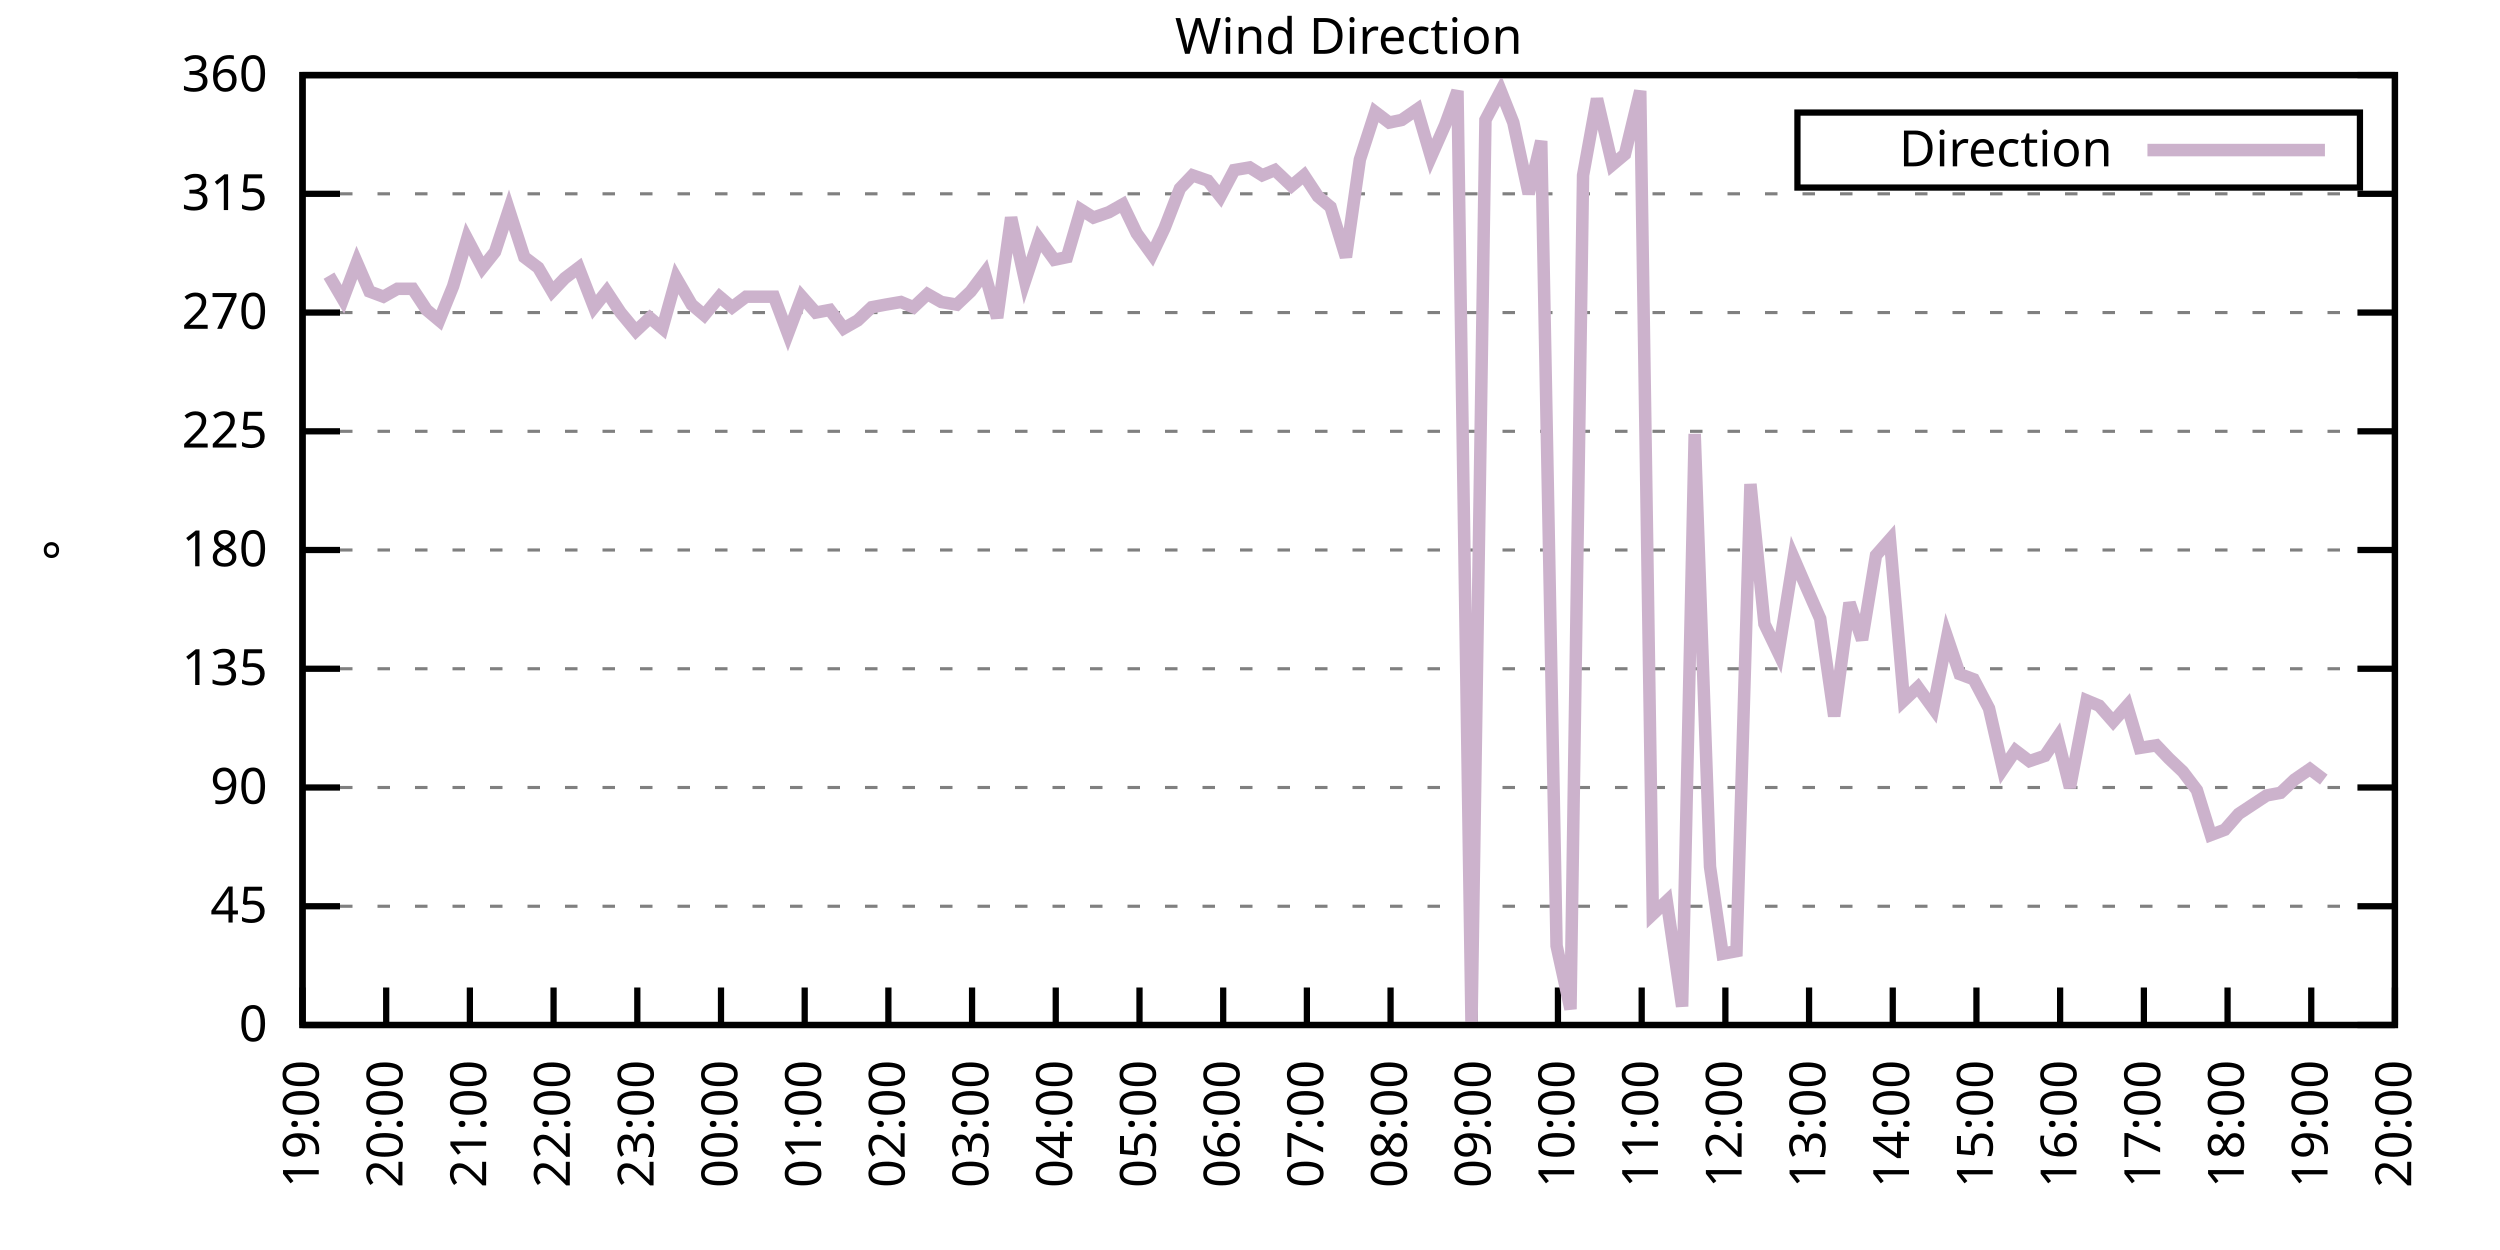
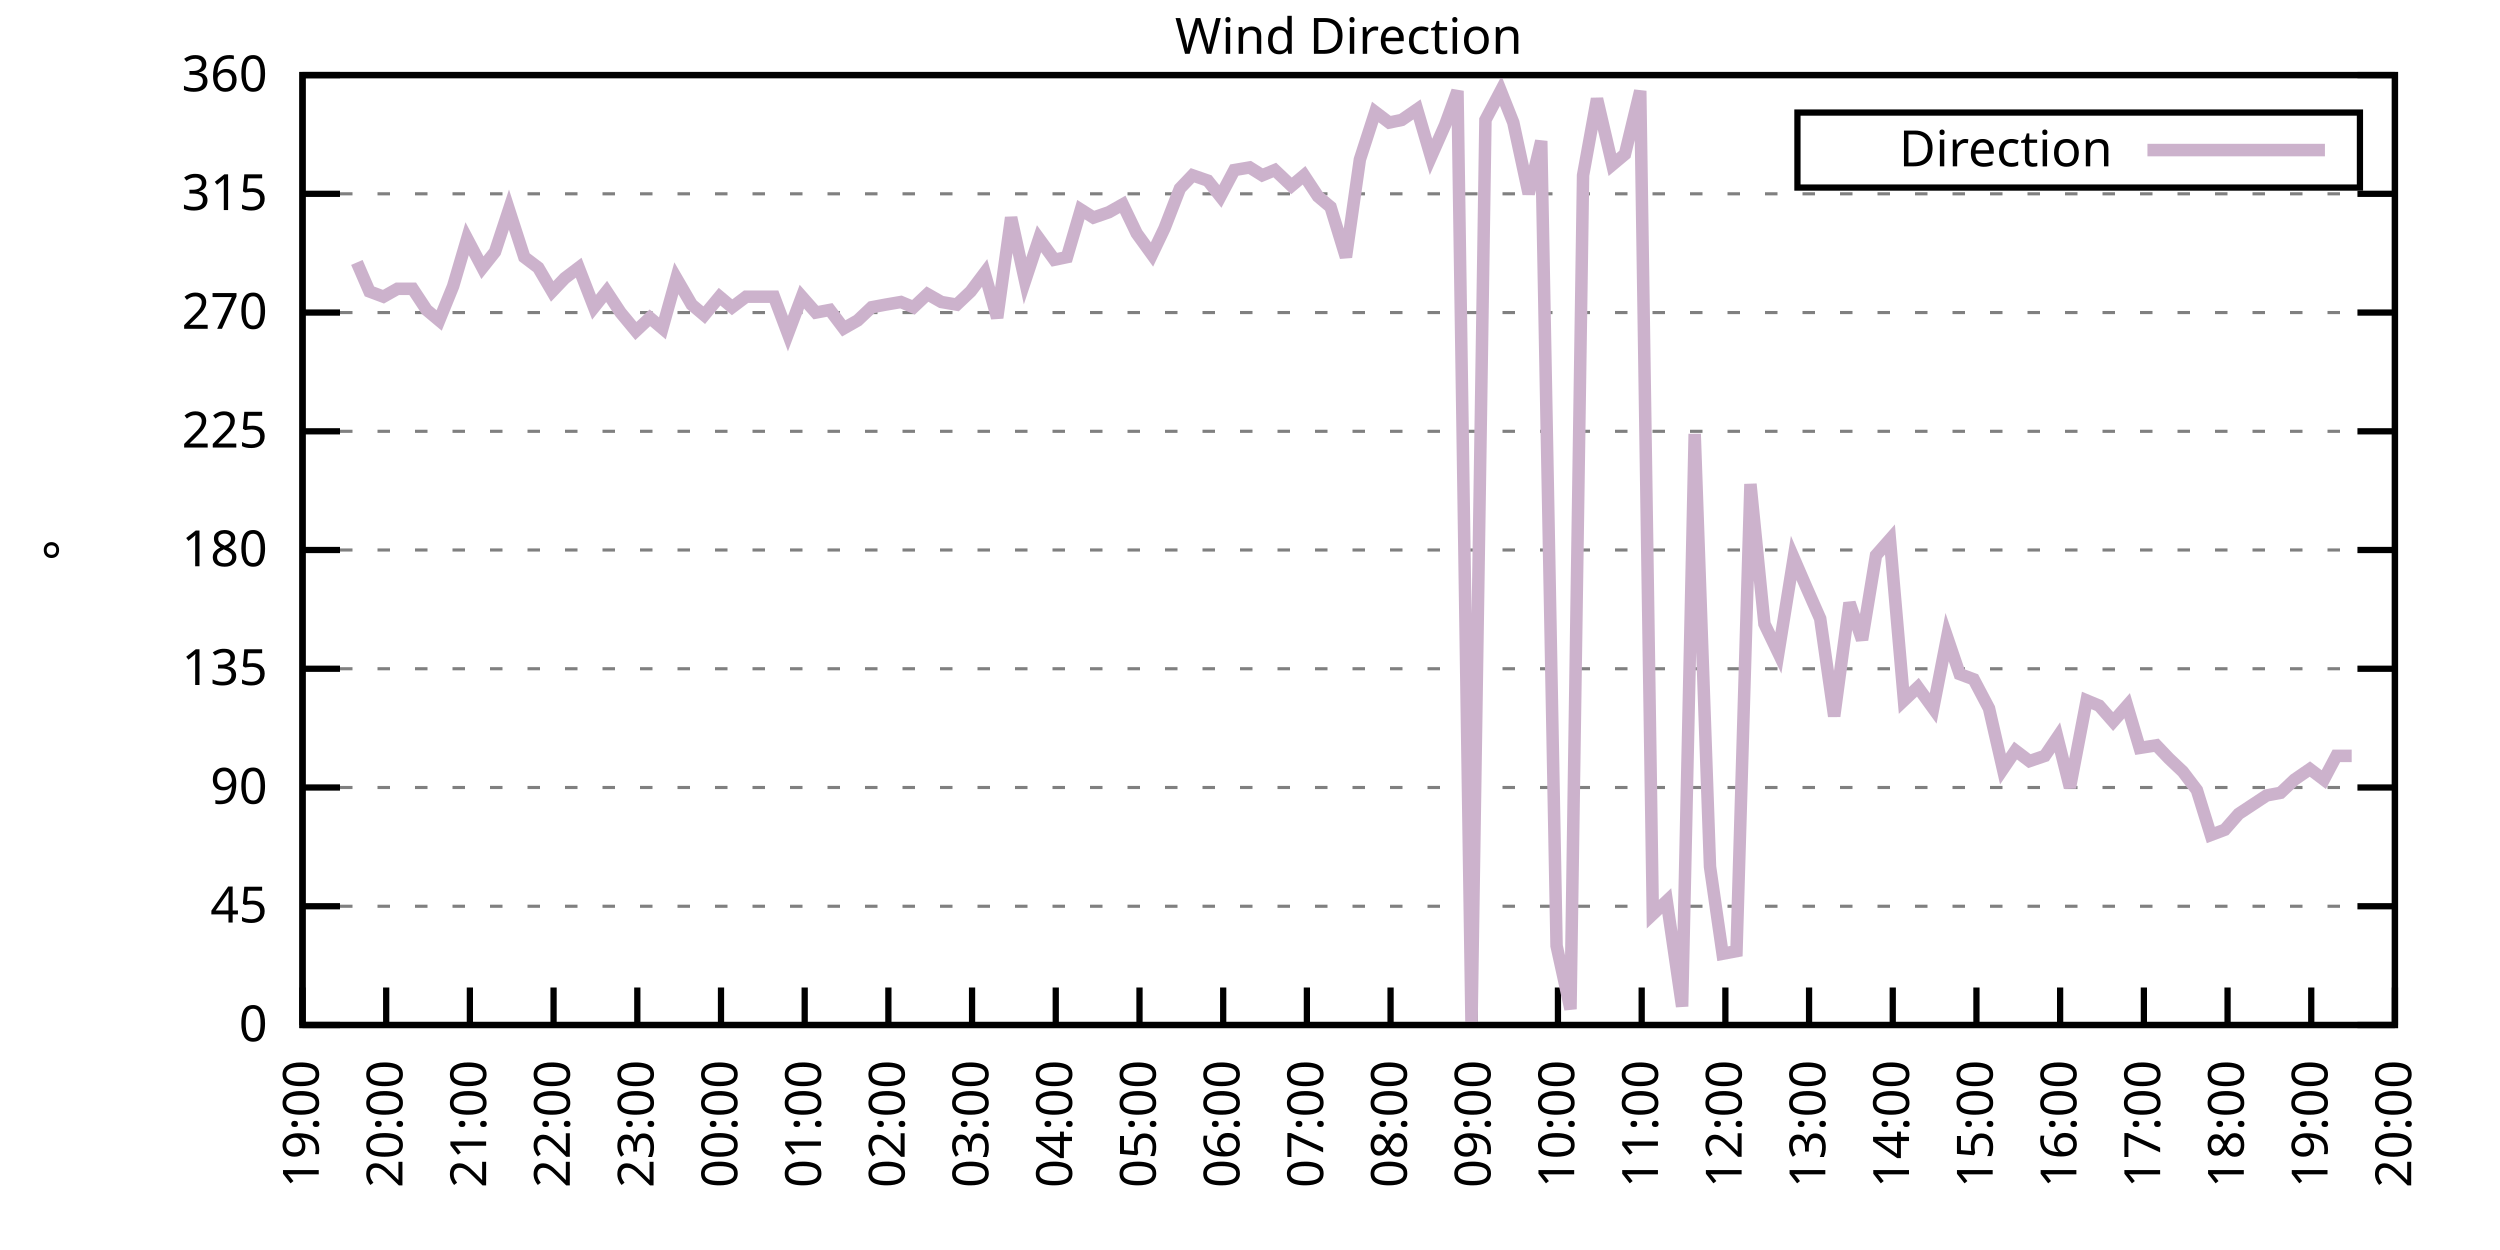
<svg xmlns="http://www.w3.org/2000/svg" xmlns:xlink="http://www.w3.org/1999/xlink" width="400" height="200" viewBox="0 0 400 200">
  <g id="gnuplot_canvas">
    <rect x="0" y="0" width="400" height="200" fill="none" />
    <defs>
      <circle id="gpDot" r="0.5" stroke-width="0.5" stroke="currentColor" />
      <path id="gpPt0" stroke-width="0.333" stroke="currentColor" d="M-1,0 h2 M0,-1 v2" />
      <path id="gpPt1" stroke-width="0.333" stroke="currentColor" d="M-1,-1 L1,1 M1,-1 L-1,1" />
      <path id="gpPt2" stroke-width="0.333" stroke="currentColor" d="M-1,0 L1,0 M0,-1 L0,1 M-1,-1 L1,1 M-1,1 L1,-1" />
      <rect id="gpPt3" stroke-width="0.333" stroke="currentColor" x="-1" y="-1" width="2" height="2" />
      <rect id="gpPt4" stroke-width="0.333" stroke="currentColor" fill="currentColor" x="-1" y="-1" width="2" height="2" />
      <circle id="gpPt5" stroke-width="0.333" stroke="currentColor" cx="0" cy="0" r="1" />
      <use xlink:href="#gpPt5" id="gpPt6" fill="currentColor" stroke="none" />
      <path id="gpPt7" stroke-width="0.333" stroke="currentColor" d="M0,-1.33 L-1.33,0.67 L1.33,0.67 z" />
      <use xlink:href="#gpPt7" id="gpPt8" fill="currentColor" stroke="none" />
      <use xlink:href="#gpPt7" id="gpPt9" stroke="currentColor" transform="rotate(180)" />
      <use xlink:href="#gpPt9" id="gpPt10" fill="currentColor" stroke="none" />
      <use xlink:href="#gpPt3" id="gpPt11" stroke="currentColor" transform="rotate(45)" />
      <use xlink:href="#gpPt11" id="gpPt12" fill="currentColor" stroke="none" />
      <path id="gpPt13" stroke-width="0.333" stroke="currentColor" d="M0,1.330 L1.265,0.411 L0.782,-1.067 L-0.782,-1.076 L-1.265,0.411 z" />
      <use xlink:href="#gpPt13" id="gpPt14" fill="currentColor" stroke="none" />
      <filter id="textbox" filterUnits="objectBoundingBox" x="0" y="0" height="1" width="1">
        <feFlood flood-color="white" flood-opacity="1" result="bgnd" />
        <feComposite in="SourceGraphic" in2="bgnd" operator="atop" />
      </filter>
      <filter id="greybox" filterUnits="objectBoundingBox" x="0" y="0" height="1" width="1">
        <feFlood flood-color="lightgrey" flood-opacity="1" result="grey" />
        <feComposite in="SourceGraphic" in2="grey" operator="atop" />
      </filter>
    </defs>
    <g fill="none" color="white" stroke="currentColor" stroke-width="1.00" stroke-linecap="butt" stroke-linejoin="miter">
</g>
    <g fill="none" color="black" stroke="currentColor" stroke-width="1.00" stroke-linecap="butt" stroke-linejoin="miter">
      <g stroke="none" shape-rendering="crispEdges">
        <polygon fill="rgb(255, 255, 255)" points="48.40,164.00 383.18,164.00 383.18,12.02 48.40,12.02 " />
      </g>
    </g>
    <g fill="none" color="black" stroke="currentColor" stroke-width="1.00" stroke-linecap="butt" stroke-linejoin="miter">
</g>
    <g fill="none" color="black" stroke="black" stroke-width="0.50" stroke-linecap="butt" stroke-linejoin="miter">
</g>
    <g fill="none" color="gray" stroke="currentColor" stroke-width="0.50" stroke-linecap="butt" stroke-linejoin="miter">
      <path stroke="gray" stroke-dasharray="2,4" class="gridline" d="M48.40,164.00 L383.19,164.00  " />
    </g>
    <g fill="none" color="gray" stroke="gray" stroke-width="1.00" stroke-linecap="butt" stroke-linejoin="miter">
</g>
    <g fill="none" color="black" stroke="currentColor" stroke-width="1.00" stroke-linecap="butt" stroke-linejoin="miter">
      <path stroke="black" d="M48.40,164.00 L54.40,164.00 M383.19,164.00 L377.19,164.00  " />
      <g transform="translate(42.80,166.60)" stroke="none" fill="black" font-family="Sans" font-size="8.00" text-anchor="end">
        <text>
          <tspan font-family="Sans"> 0</tspan>
        </text>
      </g>
    </g>
    <g fill="none" color="black" stroke="currentColor" stroke-width="1.00" stroke-linecap="butt" stroke-linejoin="miter">
</g>
    <g fill="none" color="black" stroke="black" stroke-width="0.50" stroke-linecap="butt" stroke-linejoin="miter">
</g>
    <g fill="none" color="gray" stroke="currentColor" stroke-width="0.50" stroke-linecap="butt" stroke-linejoin="miter">
      <path stroke="gray" stroke-dasharray="2,4" class="gridline" d="M48.40,145.00 L383.19,145.00  " />
    </g>
    <g fill="none" color="gray" stroke="gray" stroke-width="1.00" stroke-linecap="butt" stroke-linejoin="miter">
</g>
    <g fill="none" color="black" stroke="currentColor" stroke-width="1.00" stroke-linecap="butt" stroke-linejoin="miter">
      <path stroke="black" d="M48.40,145.00 L54.40,145.00 M383.19,145.00 L377.19,145.00  " />
      <g transform="translate(42.80,147.60)" stroke="none" fill="black" font-family="Sans" font-size="8.00" text-anchor="end">
        <text>
          <tspan font-family="Sans"> 45</tspan>
        </text>
      </g>
    </g>
    <g fill="none" color="black" stroke="currentColor" stroke-width="1.00" stroke-linecap="butt" stroke-linejoin="miter">
</g>
    <g fill="none" color="black" stroke="black" stroke-width="0.50" stroke-linecap="butt" stroke-linejoin="miter">
</g>
    <g fill="none" color="gray" stroke="currentColor" stroke-width="0.50" stroke-linecap="butt" stroke-linejoin="miter">
      <path stroke="gray" stroke-dasharray="2,4" class="gridline" d="M48.40,126.00 L383.19,126.00  " />
    </g>
    <g fill="none" color="gray" stroke="gray" stroke-width="1.00" stroke-linecap="butt" stroke-linejoin="miter">
</g>
    <g fill="none" color="black" stroke="currentColor" stroke-width="1.00" stroke-linecap="butt" stroke-linejoin="miter">
      <path stroke="black" d="M48.40,126.00 L54.40,126.00 M383.19,126.00 L377.19,126.00  " />
      <g transform="translate(42.80,128.60)" stroke="none" fill="black" font-family="Sans" font-size="8.00" text-anchor="end">
        <text>
          <tspan font-family="Sans"> 90</tspan>
        </text>
      </g>
    </g>
    <g fill="none" color="black" stroke="currentColor" stroke-width="1.00" stroke-linecap="butt" stroke-linejoin="miter">
</g>
    <g fill="none" color="black" stroke="black" stroke-width="0.50" stroke-linecap="butt" stroke-linejoin="miter">
</g>
    <g fill="none" color="gray" stroke="currentColor" stroke-width="0.50" stroke-linecap="butt" stroke-linejoin="miter">
      <path stroke="gray" stroke-dasharray="2,4" class="gridline" d="M48.40,107.00 L383.19,107.00  " />
    </g>
    <g fill="none" color="gray" stroke="gray" stroke-width="1.00" stroke-linecap="butt" stroke-linejoin="miter">
</g>
    <g fill="none" color="black" stroke="currentColor" stroke-width="1.00" stroke-linecap="butt" stroke-linejoin="miter">
      <path stroke="black" d="M48.40,107.00 L54.40,107.00 M383.19,107.00 L377.19,107.00  " />
      <g transform="translate(42.80,109.60)" stroke="none" fill="black" font-family="Sans" font-size="8.00" text-anchor="end">
        <text>
          <tspan font-family="Sans"> 135</tspan>
        </text>
      </g>
    </g>
    <g fill="none" color="black" stroke="currentColor" stroke-width="1.00" stroke-linecap="butt" stroke-linejoin="miter">
</g>
    <g fill="none" color="black" stroke="black" stroke-width="0.50" stroke-linecap="butt" stroke-linejoin="miter">
</g>
    <g fill="none" color="gray" stroke="currentColor" stroke-width="0.50" stroke-linecap="butt" stroke-linejoin="miter">
      <path stroke="gray" stroke-dasharray="2,4" class="gridline" d="M48.40,88.00 L383.19,88.00  " />
    </g>
    <g fill="none" color="gray" stroke="gray" stroke-width="1.00" stroke-linecap="butt" stroke-linejoin="miter">
</g>
    <g fill="none" color="black" stroke="currentColor" stroke-width="1.00" stroke-linecap="butt" stroke-linejoin="miter">
      <path stroke="black" d="M48.40,88.00 L54.40,88.00 M383.19,88.00 L377.19,88.00  " />
      <g transform="translate(42.80,90.60)" stroke="none" fill="black" font-family="Sans" font-size="8.00" text-anchor="end">
        <text>
          <tspan font-family="Sans"> 180</tspan>
        </text>
      </g>
    </g>
    <g fill="none" color="black" stroke="currentColor" stroke-width="1.00" stroke-linecap="butt" stroke-linejoin="miter">
</g>
    <g fill="none" color="black" stroke="black" stroke-width="0.50" stroke-linecap="butt" stroke-linejoin="miter">
</g>
    <g fill="none" color="gray" stroke="currentColor" stroke-width="0.50" stroke-linecap="butt" stroke-linejoin="miter">
      <path stroke="gray" stroke-dasharray="2,4" class="gridline" d="M48.40,69.01 L383.19,69.01  " />
    </g>
    <g fill="none" color="gray" stroke="gray" stroke-width="1.00" stroke-linecap="butt" stroke-linejoin="miter">
</g>
    <g fill="none" color="black" stroke="currentColor" stroke-width="1.00" stroke-linecap="butt" stroke-linejoin="miter">
      <path stroke="black" d="M48.40,69.01 L54.40,69.01 M383.19,69.01 L377.19,69.01  " />
      <g transform="translate(42.80,71.61)" stroke="none" fill="black" font-family="Sans" font-size="8.00" text-anchor="end">
        <text>
          <tspan font-family="Sans"> 225</tspan>
        </text>
      </g>
    </g>
    <g fill="none" color="black" stroke="currentColor" stroke-width="1.00" stroke-linecap="butt" stroke-linejoin="miter">
</g>
    <g fill="none" color="black" stroke="black" stroke-width="0.50" stroke-linecap="butt" stroke-linejoin="miter">
</g>
    <g fill="none" color="gray" stroke="currentColor" stroke-width="0.50" stroke-linecap="butt" stroke-linejoin="miter">
      <path stroke="gray" stroke-dasharray="2,4" class="gridline" d="M48.40,50.01 L383.19,50.01  " />
    </g>
    <g fill="none" color="gray" stroke="gray" stroke-width="1.00" stroke-linecap="butt" stroke-linejoin="miter">
</g>
    <g fill="none" color="black" stroke="currentColor" stroke-width="1.00" stroke-linecap="butt" stroke-linejoin="miter">
      <path stroke="black" d="M48.40,50.01 L54.40,50.01 M383.19,50.01 L377.19,50.01  " />
      <g transform="translate(42.80,52.61)" stroke="none" fill="black" font-family="Sans" font-size="8.00" text-anchor="end">
        <text>
          <tspan font-family="Sans"> 270</tspan>
        </text>
      </g>
    </g>
    <g fill="none" color="black" stroke="currentColor" stroke-width="1.00" stroke-linecap="butt" stroke-linejoin="miter">
</g>
    <g fill="none" color="black" stroke="black" stroke-width="0.50" stroke-linecap="butt" stroke-linejoin="miter">
</g>
    <g fill="none" color="gray" stroke="currentColor" stroke-width="0.50" stroke-linecap="butt" stroke-linejoin="miter">
      <path stroke="gray" stroke-dasharray="2,4" class="gridline" d="M48.40,31.01 L383.19,31.01  " />
    </g>
    <g fill="none" color="gray" stroke="gray" stroke-width="1.00" stroke-linecap="butt" stroke-linejoin="miter">
</g>
    <g fill="none" color="black" stroke="currentColor" stroke-width="1.00" stroke-linecap="butt" stroke-linejoin="miter">
      <path stroke="black" d="M48.40,31.01 L54.40,31.01 M383.19,31.01 L377.19,31.01  " />
      <g transform="translate(42.80,33.61)" stroke="none" fill="black" font-family="Sans" font-size="8.00" text-anchor="end">
        <text>
          <tspan font-family="Sans"> 315</tspan>
        </text>
      </g>
    </g>
    <g fill="none" color="black" stroke="currentColor" stroke-width="1.00" stroke-linecap="butt" stroke-linejoin="miter">
</g>
    <g fill="none" color="black" stroke="black" stroke-width="0.50" stroke-linecap="butt" stroke-linejoin="miter">
</g>
    <g fill="none" color="gray" stroke="currentColor" stroke-width="0.50" stroke-linecap="butt" stroke-linejoin="miter">
      <path stroke="gray" stroke-dasharray="2,4" class="gridline" d="M48.40,12.01 L383.19,12.01  " />
    </g>
    <g fill="none" color="gray" stroke="gray" stroke-width="1.00" stroke-linecap="butt" stroke-linejoin="miter">
</g>
    <g fill="none" color="black" stroke="currentColor" stroke-width="1.00" stroke-linecap="butt" stroke-linejoin="miter">
      <path stroke="black" d="M48.40,12.01 L54.40,12.01 M383.19,12.01 L377.19,12.01  " />
      <g transform="translate(42.80,14.61)" stroke="none" fill="black" font-family="Sans" font-size="8.00" text-anchor="end">
        <text>
          <tspan font-family="Sans"> 360</tspan>
        </text>
      </g>
    </g>
    <g fill="none" color="black" stroke="currentColor" stroke-width="1.00" stroke-linecap="butt" stroke-linejoin="miter">
      <path stroke="black" d="M48.40,164.00 L48.40,158.00  " />
      <g transform="translate(51.00,169.60) rotate(270.00)" stroke="none" fill="black" font-family="Sans" font-size="8.00" text-anchor="end">
        <text>
          <tspan font-family="Sans">19:00</tspan>
        </text>
      </g>
    </g>
    <g fill="none" color="black" stroke="currentColor" stroke-width="1.00" stroke-linecap="butt" stroke-linejoin="miter">
      <path stroke="black" d="M61.79,164.00 L61.79,158.00  " />
      <g transform="translate(64.39,169.60) rotate(270.00)" stroke="none" fill="black" font-family="Sans" font-size="8.00" text-anchor="end">
        <text>
          <tspan font-family="Sans">20:00</tspan>
        </text>
      </g>
    </g>
    <g fill="none" color="black" stroke="currentColor" stroke-width="1.00" stroke-linecap="butt" stroke-linejoin="miter">
      <path stroke="black" d="M75.18,164.00 L75.18,158.00  " />
      <g transform="translate(77.78,169.60) rotate(270.00)" stroke="none" fill="black" font-family="Sans" font-size="8.00" text-anchor="end">
        <text>
          <tspan font-family="Sans">21:00</tspan>
        </text>
      </g>
    </g>
    <g fill="none" color="black" stroke="currentColor" stroke-width="1.00" stroke-linecap="butt" stroke-linejoin="miter">
      <path stroke="black" d="M88.57,164.00 L88.57,158.00  " />
      <g transform="translate(91.17,169.60) rotate(270.00)" stroke="none" fill="black" font-family="Sans" font-size="8.00" text-anchor="end">
        <text>
          <tspan font-family="Sans">22:00</tspan>
        </text>
      </g>
    </g>
    <g fill="none" color="black" stroke="currentColor" stroke-width="1.00" stroke-linecap="butt" stroke-linejoin="miter">
      <path stroke="black" d="M101.97,164.00 L101.97,158.00  " />
      <g transform="translate(104.57,169.60) rotate(270.00)" stroke="none" fill="black" font-family="Sans" font-size="8.00" text-anchor="end">
        <text>
          <tspan font-family="Sans">23:00</tspan>
        </text>
      </g>
    </g>
    <g fill="none" color="black" stroke="currentColor" stroke-width="1.00" stroke-linecap="butt" stroke-linejoin="miter">
      <path stroke="black" d="M115.36,164.00 L115.36,158.00  " />
      <g transform="translate(117.96,169.60) rotate(270.00)" stroke="none" fill="black" font-family="Sans" font-size="8.00" text-anchor="end">
        <text>
          <tspan font-family="Sans">00:00</tspan>
        </text>
      </g>
    </g>
    <g fill="none" color="black" stroke="currentColor" stroke-width="1.00" stroke-linecap="butt" stroke-linejoin="miter">
      <path stroke="black" d="M128.75,164.00 L128.75,158.00  " />
      <g transform="translate(131.35,169.60) rotate(270.00)" stroke="none" fill="black" font-family="Sans" font-size="8.00" text-anchor="end">
        <text>
          <tspan font-family="Sans">01:00</tspan>
        </text>
      </g>
    </g>
    <g fill="none" color="black" stroke="currentColor" stroke-width="1.00" stroke-linecap="butt" stroke-linejoin="miter">
      <path stroke="black" d="M142.14,164.00 L142.14,158.00  " />
      <g transform="translate(144.74,169.60) rotate(270.00)" stroke="none" fill="black" font-family="Sans" font-size="8.00" text-anchor="end">
        <text>
          <tspan font-family="Sans">02:00</tspan>
        </text>
      </g>
    </g>
    <g fill="none" color="black" stroke="currentColor" stroke-width="1.00" stroke-linecap="butt" stroke-linejoin="miter">
      <path stroke="black" d="M155.53,164.00 L155.53,158.00  " />
      <g transform="translate(158.13,169.60) rotate(270.00)" stroke="none" fill="black" font-family="Sans" font-size="8.00" text-anchor="end">
        <text>
          <tspan font-family="Sans">03:00</tspan>
        </text>
      </g>
    </g>
    <g fill="none" color="black" stroke="currentColor" stroke-width="1.00" stroke-linecap="butt" stroke-linejoin="miter">
      <path stroke="black" d="M168.92,164.00 L168.92,158.00  " />
      <g transform="translate(171.52,169.60) rotate(270.00)" stroke="none" fill="black" font-family="Sans" font-size="8.00" text-anchor="end">
        <text>
          <tspan font-family="Sans">04:00</tspan>
        </text>
      </g>
    </g>
    <g fill="none" color="black" stroke="currentColor" stroke-width="1.00" stroke-linecap="butt" stroke-linejoin="miter">
      <path stroke="black" d="M182.32,164.00 L182.32,158.00  " />
      <g transform="translate(184.92,169.60) rotate(270.00)" stroke="none" fill="black" font-family="Sans" font-size="8.00" text-anchor="end">
        <text>
          <tspan font-family="Sans">05:00</tspan>
        </text>
      </g>
    </g>
    <g fill="none" color="black" stroke="currentColor" stroke-width="1.00" stroke-linecap="butt" stroke-linejoin="miter">
      <path stroke="black" d="M195.71,164.00 L195.71,158.00  " />
      <g transform="translate(198.31,169.60) rotate(270.00)" stroke="none" fill="black" font-family="Sans" font-size="8.00" text-anchor="end">
        <text>
          <tspan font-family="Sans">06:00</tspan>
        </text>
      </g>
    </g>
    <g fill="none" color="black" stroke="currentColor" stroke-width="1.00" stroke-linecap="butt" stroke-linejoin="miter">
      <path stroke="black" d="M209.10,164.00 L209.10,158.00  " />
      <g transform="translate(211.70,169.60) rotate(270.00)" stroke="none" fill="black" font-family="Sans" font-size="8.00" text-anchor="end">
        <text>
          <tspan font-family="Sans">07:00</tspan>
        </text>
      </g>
    </g>
    <g fill="none" color="black" stroke="currentColor" stroke-width="1.00" stroke-linecap="butt" stroke-linejoin="miter">
      <path stroke="black" d="M222.49,164.00 L222.49,158.00  " />
      <g transform="translate(225.09,169.60) rotate(270.00)" stroke="none" fill="black" font-family="Sans" font-size="8.00" text-anchor="end">
        <text>
          <tspan font-family="Sans">08:00</tspan>
        </text>
      </g>
    </g>
    <g fill="none" color="black" stroke="currentColor" stroke-width="1.00" stroke-linecap="butt" stroke-linejoin="miter">
      <path stroke="black" d="M235.88,164.00 L235.88,158.00  " />
      <g transform="translate(238.48,169.60) rotate(270.00)" stroke="none" fill="black" font-family="Sans" font-size="8.00" text-anchor="end">
        <text>
          <tspan font-family="Sans">09:00</tspan>
        </text>
      </g>
    </g>
    <g fill="none" color="black" stroke="currentColor" stroke-width="1.00" stroke-linecap="butt" stroke-linejoin="miter">
      <path stroke="black" d="M249.27,164.00 L249.27,158.00  " />
      <g transform="translate(251.87,169.60) rotate(270.00)" stroke="none" fill="black" font-family="Sans" font-size="8.00" text-anchor="end">
        <text>
          <tspan font-family="Sans">10:00</tspan>
        </text>
      </g>
    </g>
    <g fill="none" color="black" stroke="currentColor" stroke-width="1.00" stroke-linecap="butt" stroke-linejoin="miter">
      <path stroke="black" d="M262.67,164.00 L262.67,158.00  " />
      <g transform="translate(265.27,169.60) rotate(270.00)" stroke="none" fill="black" font-family="Sans" font-size="8.00" text-anchor="end">
        <text>
          <tspan font-family="Sans">11:00</tspan>
        </text>
      </g>
    </g>
    <g fill="none" color="black" stroke="currentColor" stroke-width="1.00" stroke-linecap="butt" stroke-linejoin="miter">
      <path stroke="black" d="M276.06,164.00 L276.06,158.00  " />
      <g transform="translate(278.66,169.60) rotate(270.00)" stroke="none" fill="black" font-family="Sans" font-size="8.00" text-anchor="end">
        <text>
          <tspan font-family="Sans">12:00</tspan>
        </text>
      </g>
    </g>
    <g fill="none" color="black" stroke="currentColor" stroke-width="1.00" stroke-linecap="butt" stroke-linejoin="miter">
      <path stroke="black" d="M289.45,164.00 L289.45,158.00  " />
      <g transform="translate(292.05,169.60) rotate(270.00)" stroke="none" fill="black" font-family="Sans" font-size="8.00" text-anchor="end">
        <text>
          <tspan font-family="Sans">13:00</tspan>
        </text>
      </g>
    </g>
    <g fill="none" color="black" stroke="currentColor" stroke-width="1.00" stroke-linecap="butt" stroke-linejoin="miter">
      <path stroke="black" d="M302.84,164.00 L302.84,158.00  " />
      <g transform="translate(305.44,169.60) rotate(270.00)" stroke="none" fill="black" font-family="Sans" font-size="8.00" text-anchor="end">
        <text>
          <tspan font-family="Sans">14:00</tspan>
        </text>
      </g>
    </g>
    <g fill="none" color="black" stroke="currentColor" stroke-width="1.00" stroke-linecap="butt" stroke-linejoin="miter">
      <path stroke="black" d="M316.23,164.00 L316.23,158.00  " />
      <g transform="translate(318.83,169.60) rotate(270.00)" stroke="none" fill="black" font-family="Sans" font-size="8.00" text-anchor="end">
        <text>
          <tspan font-family="Sans">15:00</tspan>
        </text>
      </g>
    </g>
    <g fill="none" color="black" stroke="currentColor" stroke-width="1.00" stroke-linecap="butt" stroke-linejoin="miter">
      <path stroke="black" d="M329.62,164.00 L329.62,158.00  " />
      <g transform="translate(332.22,169.60) rotate(270.00)" stroke="none" fill="black" font-family="Sans" font-size="8.00" text-anchor="end">
        <text>
          <tspan font-family="Sans">16:00</tspan>
        </text>
      </g>
    </g>
    <g fill="none" color="black" stroke="currentColor" stroke-width="1.00" stroke-linecap="butt" stroke-linejoin="miter">
      <path stroke="black" d="M343.02,164.00 L343.02,158.00  " />
      <g transform="translate(345.62,169.60) rotate(270.00)" stroke="none" fill="black" font-family="Sans" font-size="8.00" text-anchor="end">
        <text>
          <tspan font-family="Sans">17:00</tspan>
        </text>
      </g>
    </g>
    <g fill="none" color="black" stroke="currentColor" stroke-width="1.00" stroke-linecap="butt" stroke-linejoin="miter">
      <path stroke="black" d="M356.41,164.00 L356.41,158.00  " />
      <g transform="translate(359.01,169.60) rotate(270.00)" stroke="none" fill="black" font-family="Sans" font-size="8.00" text-anchor="end">
        <text>
          <tspan font-family="Sans">18:00</tspan>
        </text>
      </g>
    </g>
    <g fill="none" color="black" stroke="currentColor" stroke-width="1.00" stroke-linecap="butt" stroke-linejoin="miter">
      <path stroke="black" d="M369.80,164.00 L369.80,158.00  " />
      <g transform="translate(372.40,169.60) rotate(270.00)" stroke="none" fill="black" font-family="Sans" font-size="8.00" text-anchor="end">
        <text>
          <tspan font-family="Sans">19:00</tspan>
        </text>
      </g>
    </g>
    <g fill="none" color="black" stroke="currentColor" stroke-width="1.00" stroke-linecap="butt" stroke-linejoin="miter">
      <path stroke="black" d="M383.19,164.00 L383.19,158.00  " />
      <g transform="translate(385.79,169.60) rotate(270.00)" stroke="none" fill="black" font-family="Sans" font-size="8.00" text-anchor="end">
        <text>
          <tspan font-family="Sans">20:00</tspan>
        </text>
      </g>
    </g>
    <g fill="none" color="black" stroke="currentColor" stroke-width="1.00" stroke-linecap="butt" stroke-linejoin="miter">
</g>
    <g fill="none" color="black" stroke="currentColor" stroke-width="1.00" stroke-linecap="butt" stroke-linejoin="miter">
      <path stroke="black" d="M48.40,12.01 L48.40,164.00 L383.19,164.00 L383.19,12.01 L48.40,12.01 Z  " />
    </g>
    <g fill="none" color="black" stroke="currentColor" stroke-width="1.00" stroke-linecap="butt" stroke-linejoin="miter">
</g>
    <g fill="none" color="black" stroke="currentColor" stroke-width="1.00" stroke-linecap="butt" stroke-linejoin="miter">
      <path stroke="black" d="M287.59,30.01 L287.59,18.01 L377.59,18.01 L377.59,30.01 L287.59,30.01 Z  " />
    </g>
    <g id="Wind_direction_plot_1">
      <g fill="none" color="white" stroke="black" stroke-width="2.00" stroke-linecap="butt" stroke-linejoin="miter">
</g>
      <g fill="none" color="black" stroke="currentColor" stroke-width="2.00" stroke-linecap="butt" stroke-linejoin="miter">
        <g transform="translate(337.99,26.61)" stroke="none" fill="black" font-family="Sans" font-size="8.00" text-anchor="end">
          <text>
            <tspan font-family="Sans">Direction</tspan>
          </text>
        </g>
      </g>
      <g fill="none" color="black" stroke="currentColor" stroke-width="2.00" stroke-linecap="butt" stroke-linejoin="miter">
-         <path stroke="rgb(204, 178, 204)" d="M343.59,24.01 L371.99,24.01 M52.64,44.10 L54.87,47.90 L57.10,41.99 L59.11,46.63 L61.35,47.47 L63.58,46.21   L66.03,46.21 L68.26,49.59 L70.27,51.27 L72.50,45.79 L74.74,38.19 L77.19,42.83 L79.20,40.30 L81.43,33.54   L83.89,41.14 L86.12,42.83 L88.35,46.63 L90.36,44.52 L92.59,42.83 L95.05,49.16 L97.06,46.63 L99.29,50.01   L101.74,52.96 L103.98,50.85 L105.98,52.54 L108.22,44.52 L110.67,48.74 L112.68,50.43 L115.13,47.47 L117.14,49.16   L119.38,47.47 L123.84,47.47 L126.07,53.39 L128.30,47.47 L130.54,50.01 L132.77,49.59 L135.00,52.54 L137.23,51.27   L139.46,49.16 L141.69,48.74 L144.15,48.32 L146.16,49.16 L148.39,47.05 L150.62,48.32 L153.08,48.74 L155.31,46.63   L157.54,43.67 L159.55,50.85 L161.78,34.81 L164.01,44.94 L166.25,38.19 L168.70,41.56 L170.71,41.14 L172.94,33.54   L174.95,34.81 L177.41,33.96 L179.64,32.70 L181.87,37.34 L184.32,40.72 L186.33,36.50 L188.79,30.16 L190.80,28.05   L193.25,28.90 L195.26,31.43 L197.49,27.21 L199.95,26.79 L201.96,28.05 L203.97,27.21 L206.64,29.74 L208.65,28.05   L210.88,31.43 L212.89,33.12 L215.35,41.14 L217.58,25.52 L220.04,17.92 L222.27,19.61 L224.28,19.19 L226.73,17.50   L228.96,25.10 L231.20,20.03 L233.20,14.54 L235.44,164.00 L237.67,19.19 L240.12,14.54 L242.13,19.61 L244.59,31.01   L246.60,22.56 L249.05,151.33 L251.28,161.47 L253.29,28.05 L255.52,15.81 L257.98,26.36 L259.99,24.68 L262.44,14.54   L264.45,146.27 L266.68,144.16 L269.14,161.04 L271.15,69.43 L273.60,138.67 L275.61,152.60 L277.84,152.18 L280.07,77.45   L282.31,99.83 L284.54,104.47 L286.99,89.27 L289.00,93.92 L291.23,98.98 L293.47,114.60 L295.92,96.45 L297.93,102.36   L300.16,88.85 L302.39,86.32 L304.63,112.07 L306.86,109.96 L309.31,113.34 L311.54,101.94 L313.55,107.85 L315.79,108.69   L318.24,113.34 L320.47,123.05 L322.48,120.09 L324.71,121.78 L327.17,120.94 L329.18,117.98 L331.19,126.00 L333.86,112.07   L335.87,112.91 L338.10,115.45 L340.34,112.91 L342.35,119.67 L345.02,119.25 L347.03,121.36 L349.26,123.47 L351.50,126.42   L353.73,133.60 L355.96,132.76 L358.19,130.22 L362.66,127.27 L364.89,126.85 L367.12,124.74 L369.58,123.05 L371.81,124.74    " />
+         <path stroke="rgb(204, 178, 204)" d="M343.59,24.01 L371.99,24.01 M57.10,41.99 L59.11,46.63 L61.35,47.47 L63.58,46.21 L66.03,46.21 L68.26,49.59   L70.27,51.27 L72.50,45.79 L74.74,38.19 L77.19,42.83 L79.20,40.30 L81.43,33.54 L83.89,41.14 L86.12,42.83   L88.35,46.63 L90.36,44.52 L92.59,42.83 L95.05,49.16 L97.06,46.63 L99.29,50.01 L101.74,52.96 L103.98,50.85   L105.98,52.54 L108.22,44.52 L110.67,48.74 L112.68,50.43 L115.13,47.47 L117.14,49.16 L119.38,47.47 L123.84,47.47   L126.07,53.39 L128.30,47.47 L130.54,50.01 L132.77,49.59 L135.00,52.54 L137.23,51.27 L139.46,49.16 L141.69,48.74   L144.15,48.32 L146.16,49.16 L148.39,47.05 L150.62,48.32 L153.08,48.74 L155.31,46.63 L157.54,43.67 L159.55,50.85   L161.78,34.81 L164.01,44.94 L166.25,38.19 L168.70,41.56 L170.71,41.14 L172.94,33.54 L174.95,34.81 L177.41,33.96   L179.64,32.70 L181.87,37.34 L184.32,40.72 L186.33,36.50 L188.79,30.16 L190.80,28.05 L193.25,28.90 L195.26,31.43   L197.49,27.21 L199.95,26.79 L201.96,28.05 L203.97,27.21 L206.64,29.74 L208.65,28.05 L210.88,31.43 L212.89,33.12   L215.35,41.14 L217.58,25.52 L220.04,17.92 L222.27,19.61 L224.28,19.19 L226.73,17.50 L228.96,25.10 L231.20,20.03   L233.20,14.54 L235.44,164.00 L237.67,19.19 L240.12,14.54 L242.13,19.61 L244.59,31.01 L246.60,22.56 L249.05,151.33   L251.28,161.47 L253.29,28.05 L255.52,15.81 L257.98,26.36 L259.99,24.68 L262.44,14.54 L264.45,146.27 L266.68,144.16   L269.14,161.04 L271.15,69.43 L273.60,138.67 L275.61,152.60 L277.84,152.18 L280.07,77.45 L282.31,99.83 L284.54,104.47   L286.99,89.27 L289.00,93.92 L291.23,98.98 L293.47,114.60 L295.92,96.45 L297.93,102.36 L300.16,88.85 L302.39,86.32   L304.63,112.07 L306.86,109.96 L309.31,113.34 L311.54,101.94 L313.55,107.85 L315.79,108.69 L318.24,113.34 L320.47,123.05   L322.48,120.09 L324.71,121.78 L327.17,120.94 L329.18,117.98 L331.19,126.00 L333.86,112.07 L335.87,112.91 L338.10,115.45   L340.34,112.91 L342.35,119.67 L345.02,119.25 L347.03,121.36 L349.26,123.47 L351.50,126.42 L353.73,133.60 L355.96,132.76   L358.19,130.22 L362.66,127.27 L364.89,126.85 L367.12,124.74 L369.58,123.05 L371.81,124.74 L373.82,120.94 L376.27,120.94    " />
      </g>
    </g>
    <g fill="none" color="black" stroke="currentColor" stroke-width="2.00" stroke-linecap="butt" stroke-linejoin="miter">
</g>
    <g fill="none" color="black" stroke="black" stroke-width="1.00" stroke-linecap="butt" stroke-linejoin="miter">
</g>
    <g fill="none" color="black" stroke="currentColor" stroke-width="1.00" stroke-linecap="butt" stroke-linejoin="miter">
      <path stroke="black" d="M48.40,12.01 L48.40,164.00 L383.19,164.00 L383.19,12.01 L48.40,12.01 Z  " />
      <g transform="translate(12.80,88.01) rotate(270.00)" stroke="none" fill="black" font-family="Sans" font-size="8.00" text-anchor="middle">
        <text>
          <tspan font-family="Sans">°</tspan>
        </text>
      </g>
    </g>
    <g fill="none" color="black" stroke="currentColor" stroke-width="1.00" stroke-linecap="butt" stroke-linejoin="miter">
</g>
    <g fill="none" color="black" stroke="currentColor" stroke-width="1.00" stroke-linecap="butt" stroke-linejoin="miter">
      <g transform="translate(215.79,8.61)" stroke="none" fill="black" font-family="Sans" font-size="8.00" text-anchor="middle">
        <text>
          <tspan font-family="Sans">Wind Direction</tspan>
        </text>
      </g>
    </g>
    <g fill="none" color="black" stroke="currentColor" stroke-width="1.00" stroke-linecap="butt" stroke-linejoin="miter">
</g>
  </g>
</svg>
